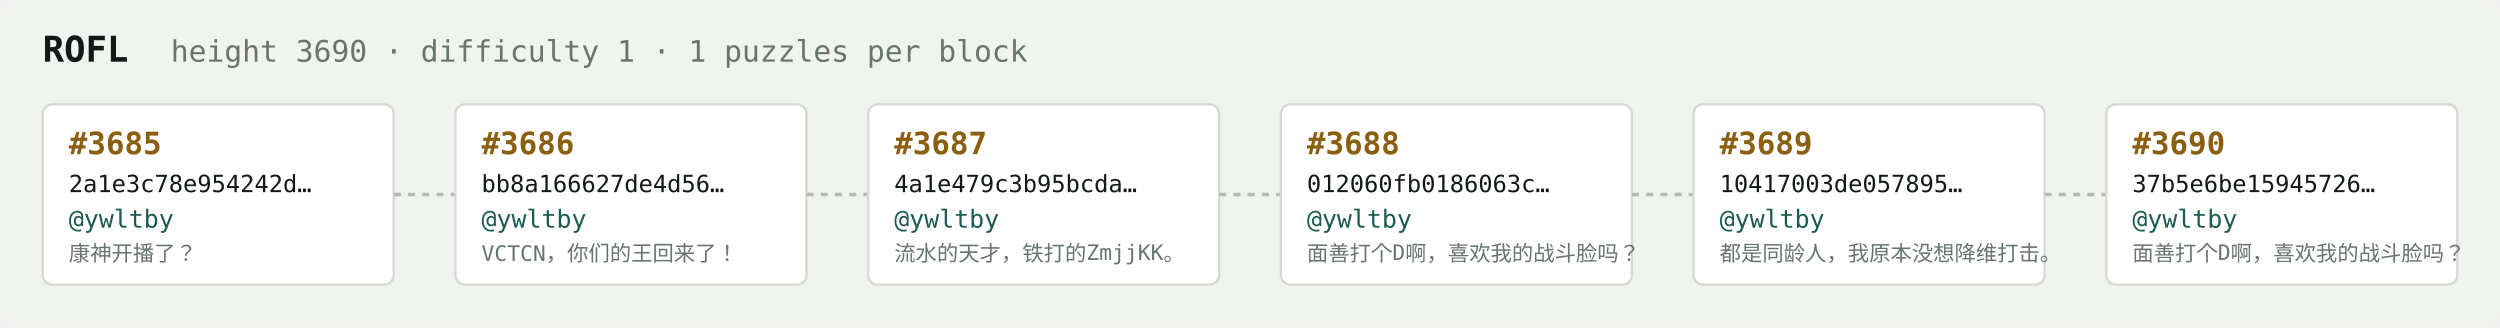
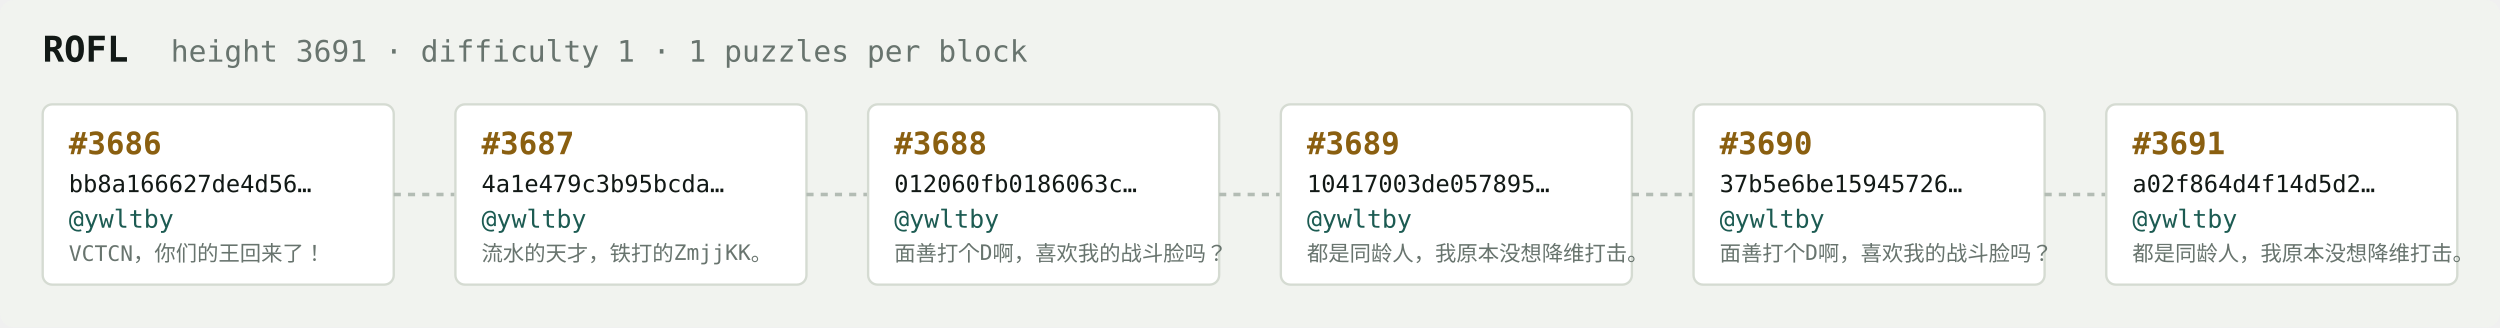
<svg xmlns="http://www.w3.org/2000/svg" width="1054" height="138" viewBox="0 0 1054 138" font-family="ui-monospace,SFMono-Regular,Menlo,monospace">
  <rect fill="#f1f3ef" width="1054" height="138" rx="6" />
  <text x="18" y="26" fill="#121916" font-size="15" font-weight="700">ROFL</text>
-   <text x="72" y="26" fill="#68746e" font-size="12.5">height 3690 · difficulty 1 · 1 puzzles per block</text>
+   <text x="72" y="26" fill="#68746e" font-size="12.5">height 3691 · difficulty 1 · 1 puzzles per block</text>
  <rect x="18" y="44" width="148" height="76" rx="4" fill="#ffffff" stroke="#d5dbd2" stroke-width="1" />
-   <text x="29" y="65" fill="#8a5f10" font-size="13" font-weight="700">#3685</text>
-   <text x="29" y="81" fill="#121916" font-size="10">2a1e3c78e954242d…</text>
+   <text x="29" y="65" fill="#8a5f10" font-size="13" font-weight="700">#3686</text>
+   <text x="29" y="81" fill="#121916" font-size="10">bb8a166627de4d56…</text>
  <text x="29" y="96" fill="#1c5b52" font-size="10.5">@ywltby</text>
-   <text x="29" y="110" fill="#68746e" font-size="9">康神开播了？</text>
+   <text x="29" y="110" fill="#68746e" font-size="9">VCTCN，你们的王回来了！</text>
  <line x1="166" y1="82.0" x2="192" y2="82.0" stroke="#b3bcb4" stroke-width="1.5" stroke-dasharray="3 3" />
  <rect x="192" y="44" width="148" height="76" rx="4" fill="#ffffff" stroke="#d5dbd2" stroke-width="1" />
-   <text x="203" y="65" fill="#8a5f10" font-size="13" font-weight="700">#3686</text>
-   <text x="203" y="81" fill="#121916" font-size="10">bb8a166627de4d56…</text>
+   <text x="203" y="65" fill="#8a5f10" font-size="13" font-weight="700">#3687</text>
+   <text x="203" y="81" fill="#121916" font-size="10">4a1e479c3b95bcda…</text>
  <text x="203" y="96" fill="#1c5b52" font-size="10.5">@ywltby</text>
-   <text x="203" y="110" fill="#68746e" font-size="9">VCTCN，你们的王回来了！</text>
+   <text x="203" y="110" fill="#68746e" font-size="9">流水的天才，铁打的ZmjjKK。</text>
  <line x1="340" y1="82.0" x2="366" y2="82.0" stroke="#b3bcb4" stroke-width="1.5" stroke-dasharray="3 3" />
  <rect x="366" y="44" width="148" height="76" rx="4" fill="#ffffff" stroke="#d5dbd2" stroke-width="1" />
-   <text x="377" y="65" fill="#8a5f10" font-size="13" font-weight="700">#3687</text>
-   <text x="377" y="81" fill="#121916" font-size="10">4a1e479c3b95bcda…</text>
+   <text x="377" y="65" fill="#8a5f10" font-size="13" font-weight="700">#3688</text>
+   <text x="377" y="81" fill="#121916" font-size="10">012060fb0186063c…</text>
  <text x="377" y="96" fill="#1c5b52" font-size="10.5">@ywltby</text>
-   <text x="377" y="110" fill="#68746e" font-size="9">流水的天才，铁打的ZmjjKK。</text>
+   <text x="377" y="110" fill="#68746e" font-size="9">面善打个D啊，喜欢我的战斗脸吗？</text>
  <line x1="514" y1="82.0" x2="540" y2="82.0" stroke="#b3bcb4" stroke-width="1.5" stroke-dasharray="3 3" />
  <rect x="540" y="44" width="148" height="76" rx="4" fill="#ffffff" stroke="#d5dbd2" stroke-width="1" />
-   <text x="551" y="65" fill="#8a5f10" font-size="13" font-weight="700">#3688</text>
-   <text x="551" y="81" fill="#121916" font-size="10">012060fb0186063c…</text>
+   <text x="551" y="65" fill="#8a5f10" font-size="13" font-weight="700">#3689</text>
+   <text x="551" y="81" fill="#121916" font-size="10">10417003de057895…</text>
  <text x="551" y="96" fill="#1c5b52" font-size="10.5">@ywltby</text>
-   <text x="551" y="110" fill="#68746e" font-size="9">面善打个D啊，喜欢我的战斗脸吗？</text>
+   <text x="551" y="110" fill="#68746e" font-size="9">都是同龄人，我原本没想降维打击。</text>
  <line x1="688" y1="82.0" x2="714" y2="82.0" stroke="#b3bcb4" stroke-width="1.5" stroke-dasharray="3 3" />
  <rect x="714" y="44" width="148" height="76" rx="4" fill="#ffffff" stroke="#d5dbd2" stroke-width="1" />
-   <text x="725" y="65" fill="#8a5f10" font-size="13" font-weight="700">#3689</text>
-   <text x="725" y="81" fill="#121916" font-size="10">10417003de057895…</text>
+   <text x="725" y="65" fill="#8a5f10" font-size="13" font-weight="700">#3690</text>
+   <text x="725" y="81" fill="#121916" font-size="10">37b5e6be15945726…</text>
  <text x="725" y="96" fill="#1c5b52" font-size="10.5">@ywltby</text>
-   <text x="725" y="110" fill="#68746e" font-size="9">都是同龄人，我原本没想降维打击。</text>
+   <text x="725" y="110" fill="#68746e" font-size="9">面善打个D啊，喜欢我的战斗脸吗？</text>
  <line x1="862" y1="82.0" x2="888" y2="82.0" stroke="#b3bcb4" stroke-width="1.5" stroke-dasharray="3 3" />
  <rect x="888" y="44" width="148" height="76" rx="4" fill="#ffffff" stroke="#d5dbd2" stroke-width="1" />
-   <text x="899" y="65" fill="#8a5f10" font-size="13" font-weight="700">#3690</text>
-   <text x="899" y="81" fill="#121916" font-size="10">37b5e6be15945726…</text>
+   <text x="899" y="65" fill="#8a5f10" font-size="13" font-weight="700">#3691</text>
+   <text x="899" y="81" fill="#121916" font-size="10">a02f864d4f14d5d2…</text>
  <text x="899" y="96" fill="#1c5b52" font-size="10.5">@ywltby</text>
-   <text x="899" y="110" fill="#68746e" font-size="9">面善打个D啊，喜欢我的战斗脸吗？</text>
+   <text x="899" y="110" fill="#68746e" font-size="9">都是同龄人，我原本没想降维打击。</text>
</svg>
